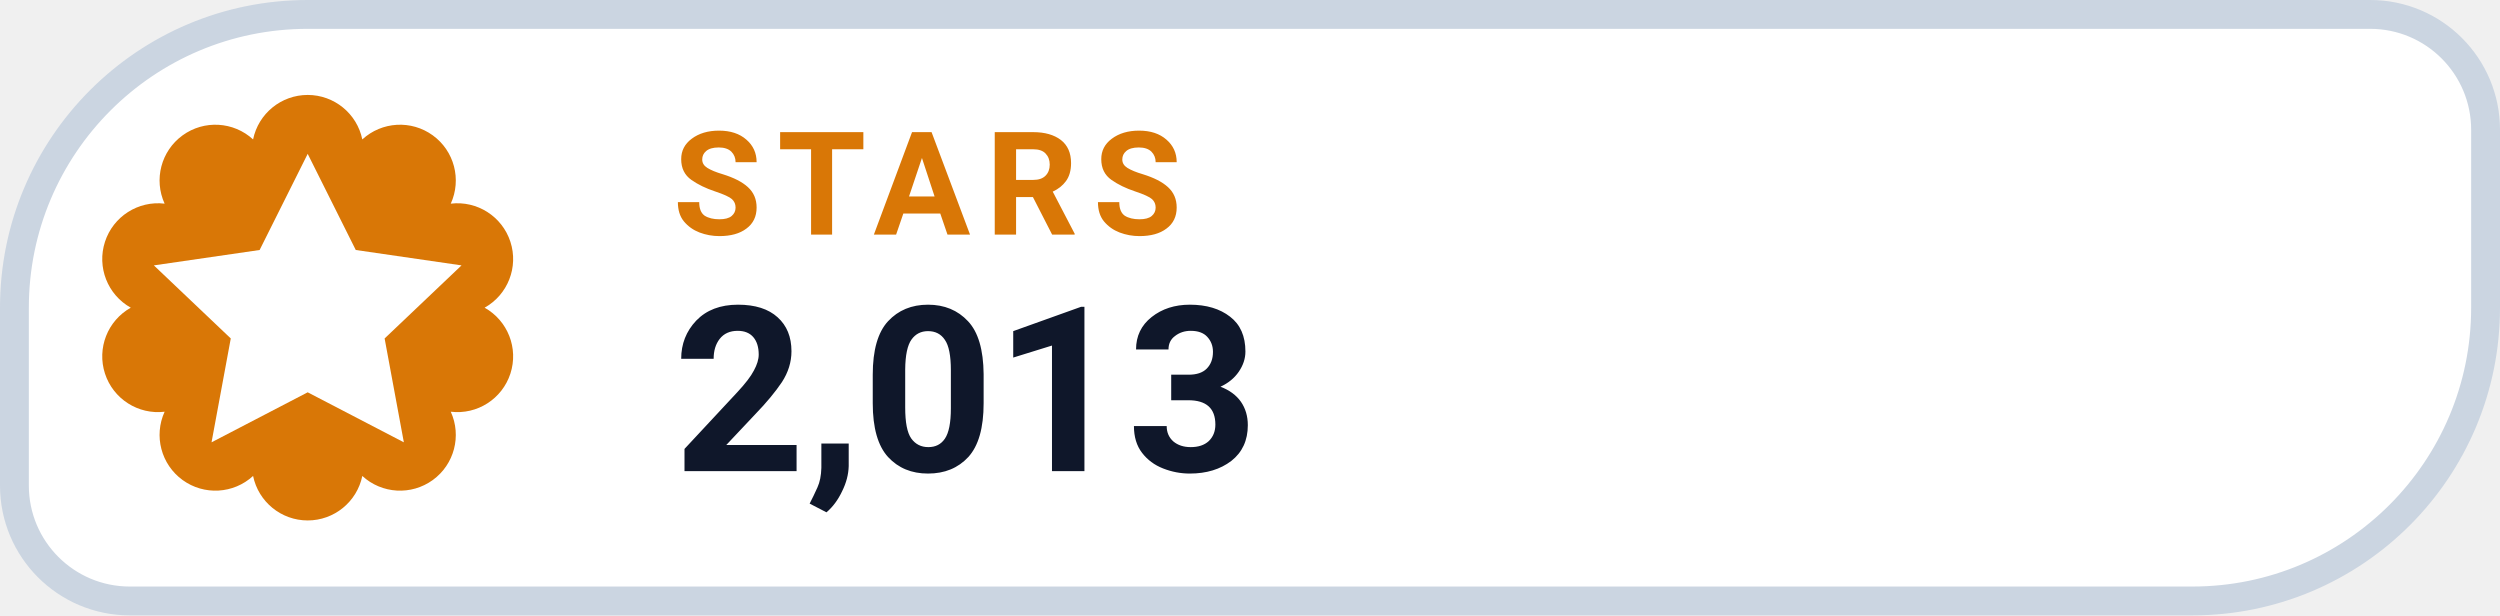
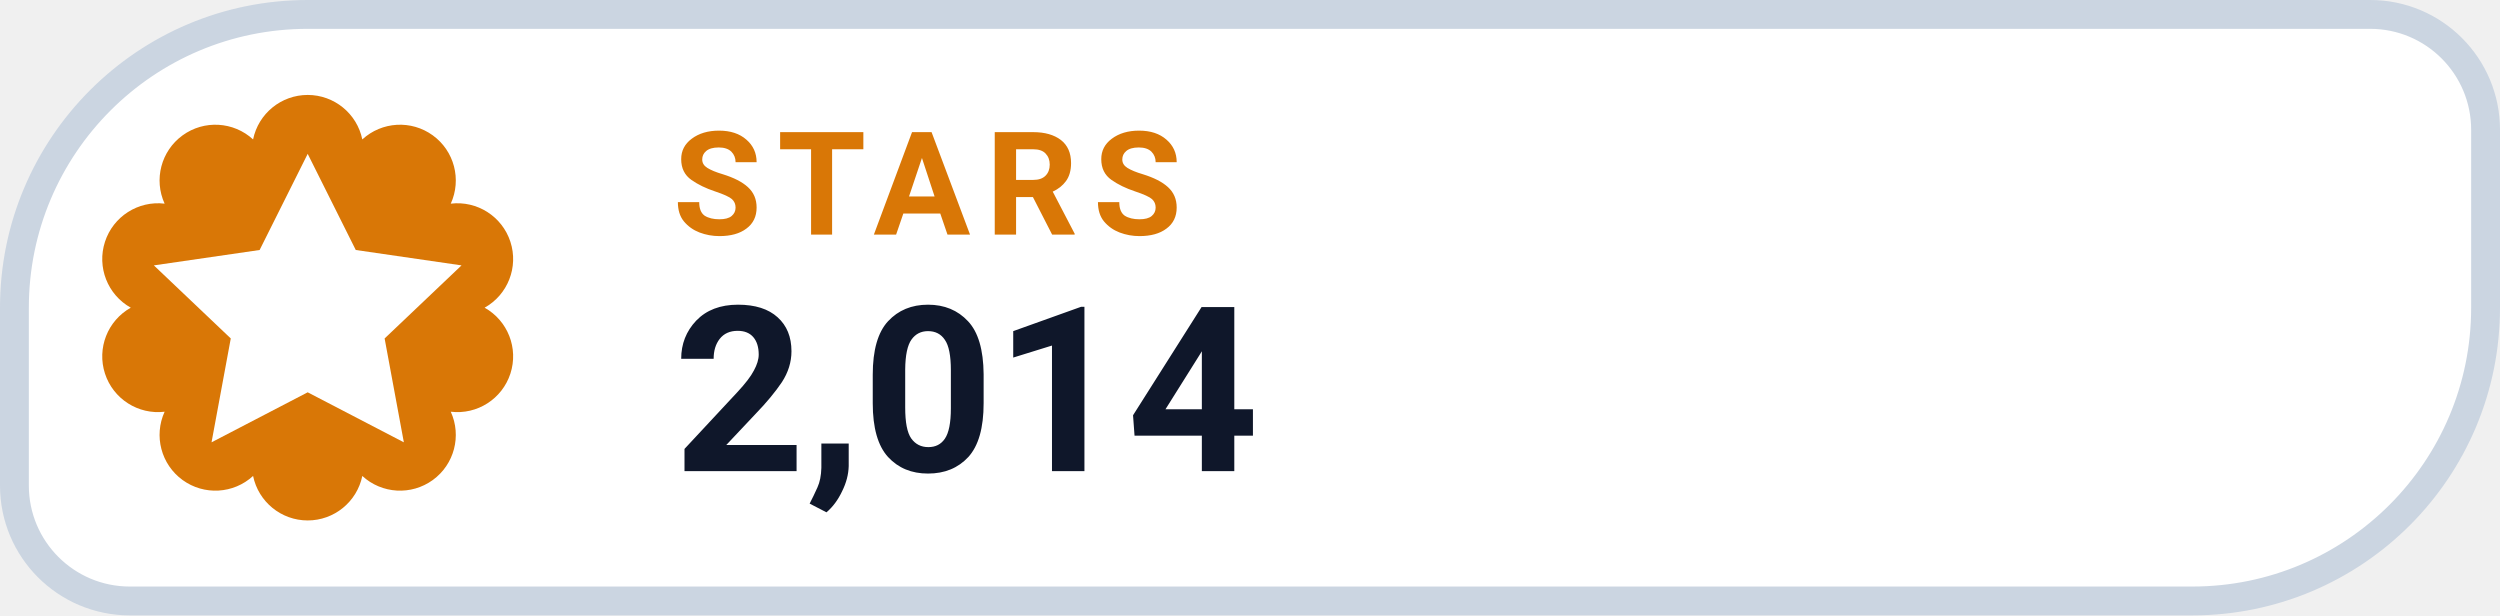
- <svg xmlns="http://www.w3.org/2000/svg" width="130" height="32" viewBox="0 0 130 32" role="img" aria-label="STARS 2,013">
+ <svg xmlns="http://www.w3.org/2000/svg" width="130" height="32" viewBox="0 0 130 32" role="img" aria-label="STARS 2,014">
  <path d="M 16.00 0.75 H 123.25 A 6.00 6.00 0 0 1 129.25 6.75 V 16.00 A 15.25 15.25 0 0 1 114.00 31.25 H 6.75 A 6.00 6.00 0 0 1 0.75 25.25 V 16.00 A 15.25 15.25 0 0 1 16.00 0.75 Z" fill="#FFFFFF" stroke="#CBD5E1" stroke-width="1.5" />
  <path d="M 13.16 7.25 A 2.90 2.90 0 0 1 18.84 7.25 A 2.90 2.90 0 0 1 23.44 10.59 A 2.90 2.90 0 0 1 25.20 16.00 A 2.90 2.90 0 0 1 23.44 21.41 A 2.90 2.90 0 0 1 18.84 24.75 A 2.90 2.90 0 0 1 13.16 24.75 A 2.90 2.90 0 0 1 8.56 21.41 A 2.90 2.90 0 0 1 6.80 16.00 A 2.90 2.90 0 0 1 8.56 10.59 A 2.90 2.90 0 0 1 13.16 7.25 Z" fill="#D97706" />
  <g transform="translate(16 16)" style="color:#FFFFFF;">
    <path d="M0 -8 l2.5 5 5.5 .8 -4 3.8 1 5.4 -5 -2.6 -5 2.6 1 -5.4 -4 -3.8 5.5 -.8 Z" fill="currentColor" />
  </g>
  <text x="35" y="12.2" fill="#D97706" font-family="-apple-system,BlinkMacSystemFont,'Segoe UI',Roboto,Helvetica,Arial,sans-serif" font-size="7.5" font-weight="700" letter-spacing=".8">STARS</text>
-   <text x="35" y="24.5" fill="#0F172A" font-family="-apple-system,BlinkMacSystemFont,'Segoe UI',Roboto,Helvetica,Arial,sans-serif" font-size="12" font-weight="750">2,013</text>
+   <text x="35" y="24.5" fill="#0F172A" font-family="-apple-system,BlinkMacSystemFont,'Segoe UI',Roboto,Helvetica,Arial,sans-serif" font-size="12" font-weight="750">2,014</text>
</svg>
